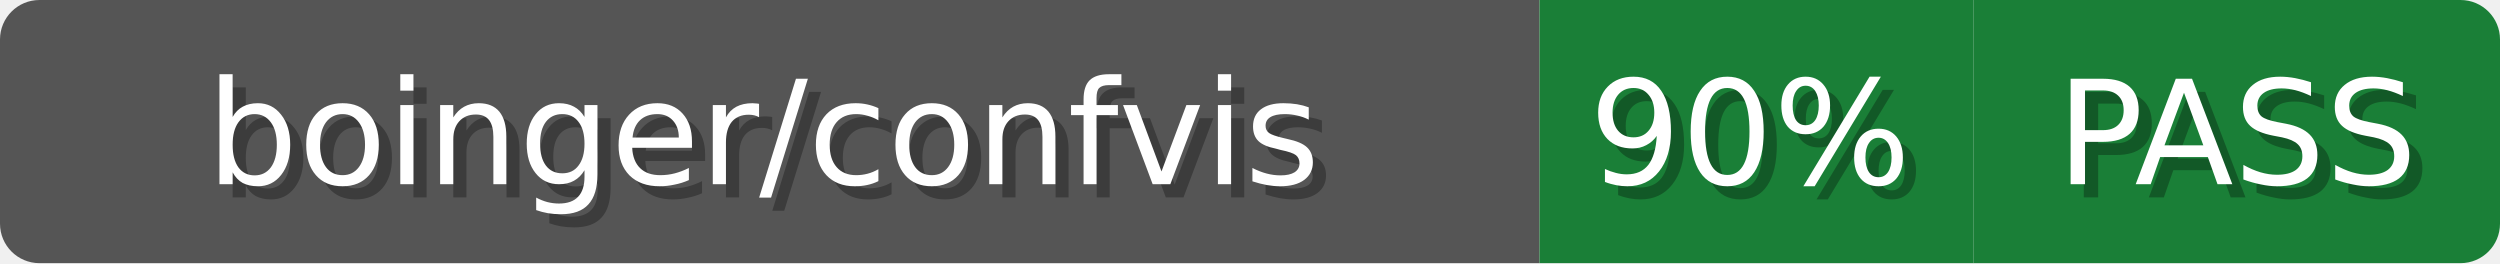
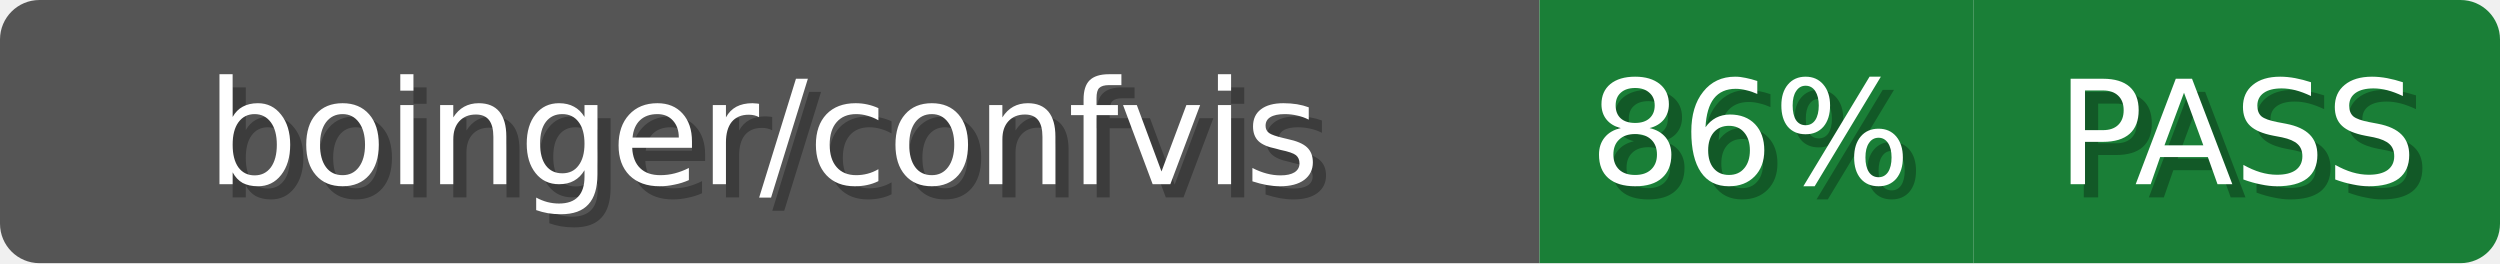
<svg xmlns="http://www.w3.org/2000/svg" width="190" height="20">
  <defs>
    <clipPath id="clip">
      <rect x="0" y="0" width="190" height="20" rx="3" ry="3" />
    </clipPath>
  </defs>
  <g clip-path="url(#clip)">
    <rect x="0" y="0" width="117" height="20" style="fill:#555" />
    <rect x="117" y="0" width="33" height="20" style="fill:#1a7f37" />
    <rect x="150" y="0" width="40" height="20" style="fill:#1a7f37" />
  </g>
  <text x="59" y="15" style="font-family:Verdana,Geneva,DejaVu Sans,sans-serif;font-size:11px;fill:#fff;fill:#010101;fill-opacity:0.3;text-anchor:middle">boinger/confvis</text>
  <text x="58" y="14" style="font-family:Verdana,Geneva,DejaVu Sans,sans-serif;font-size:11px;fill:#fff;text-anchor:middle">boinger/confvis</text>
-   <text x="134" y="15" style="font-family:Verdana,Geneva,DejaVu Sans,sans-serif;font-size:11px;fill:#fff;fill:#010101;fill-opacity:0.3;text-anchor:middle">90%</text>
-   <text x="133" y="14" style="font-family:Verdana,Geneva,DejaVu Sans,sans-serif;font-size:11px;fill:#fff;text-anchor:middle">90%</text>
+   <text x="134" y="15" style="font-family:Verdana,Geneva,DejaVu Sans,sans-serif;font-size:11px;fill:#fff;fill:#010101;fill-opacity:0.3;text-anchor:middle">86%</text>
+   <text x="133" y="14" style="font-family:Verdana,Geneva,DejaVu Sans,sans-serif;font-size:11px;fill:#fff;text-anchor:middle">86%</text>
  <text x="171" y="15" style="font-family:Verdana,Geneva,DejaVu Sans,sans-serif;font-size:11px;fill:#fff;fill:#010101;fill-opacity:0.3;text-anchor:middle">PASS</text>
  <text x="170" y="14" style="font-family:Verdana,Geneva,DejaVu Sans,sans-serif;font-size:11px;fill:#fff;text-anchor:middle">PASS</text>
</svg>
